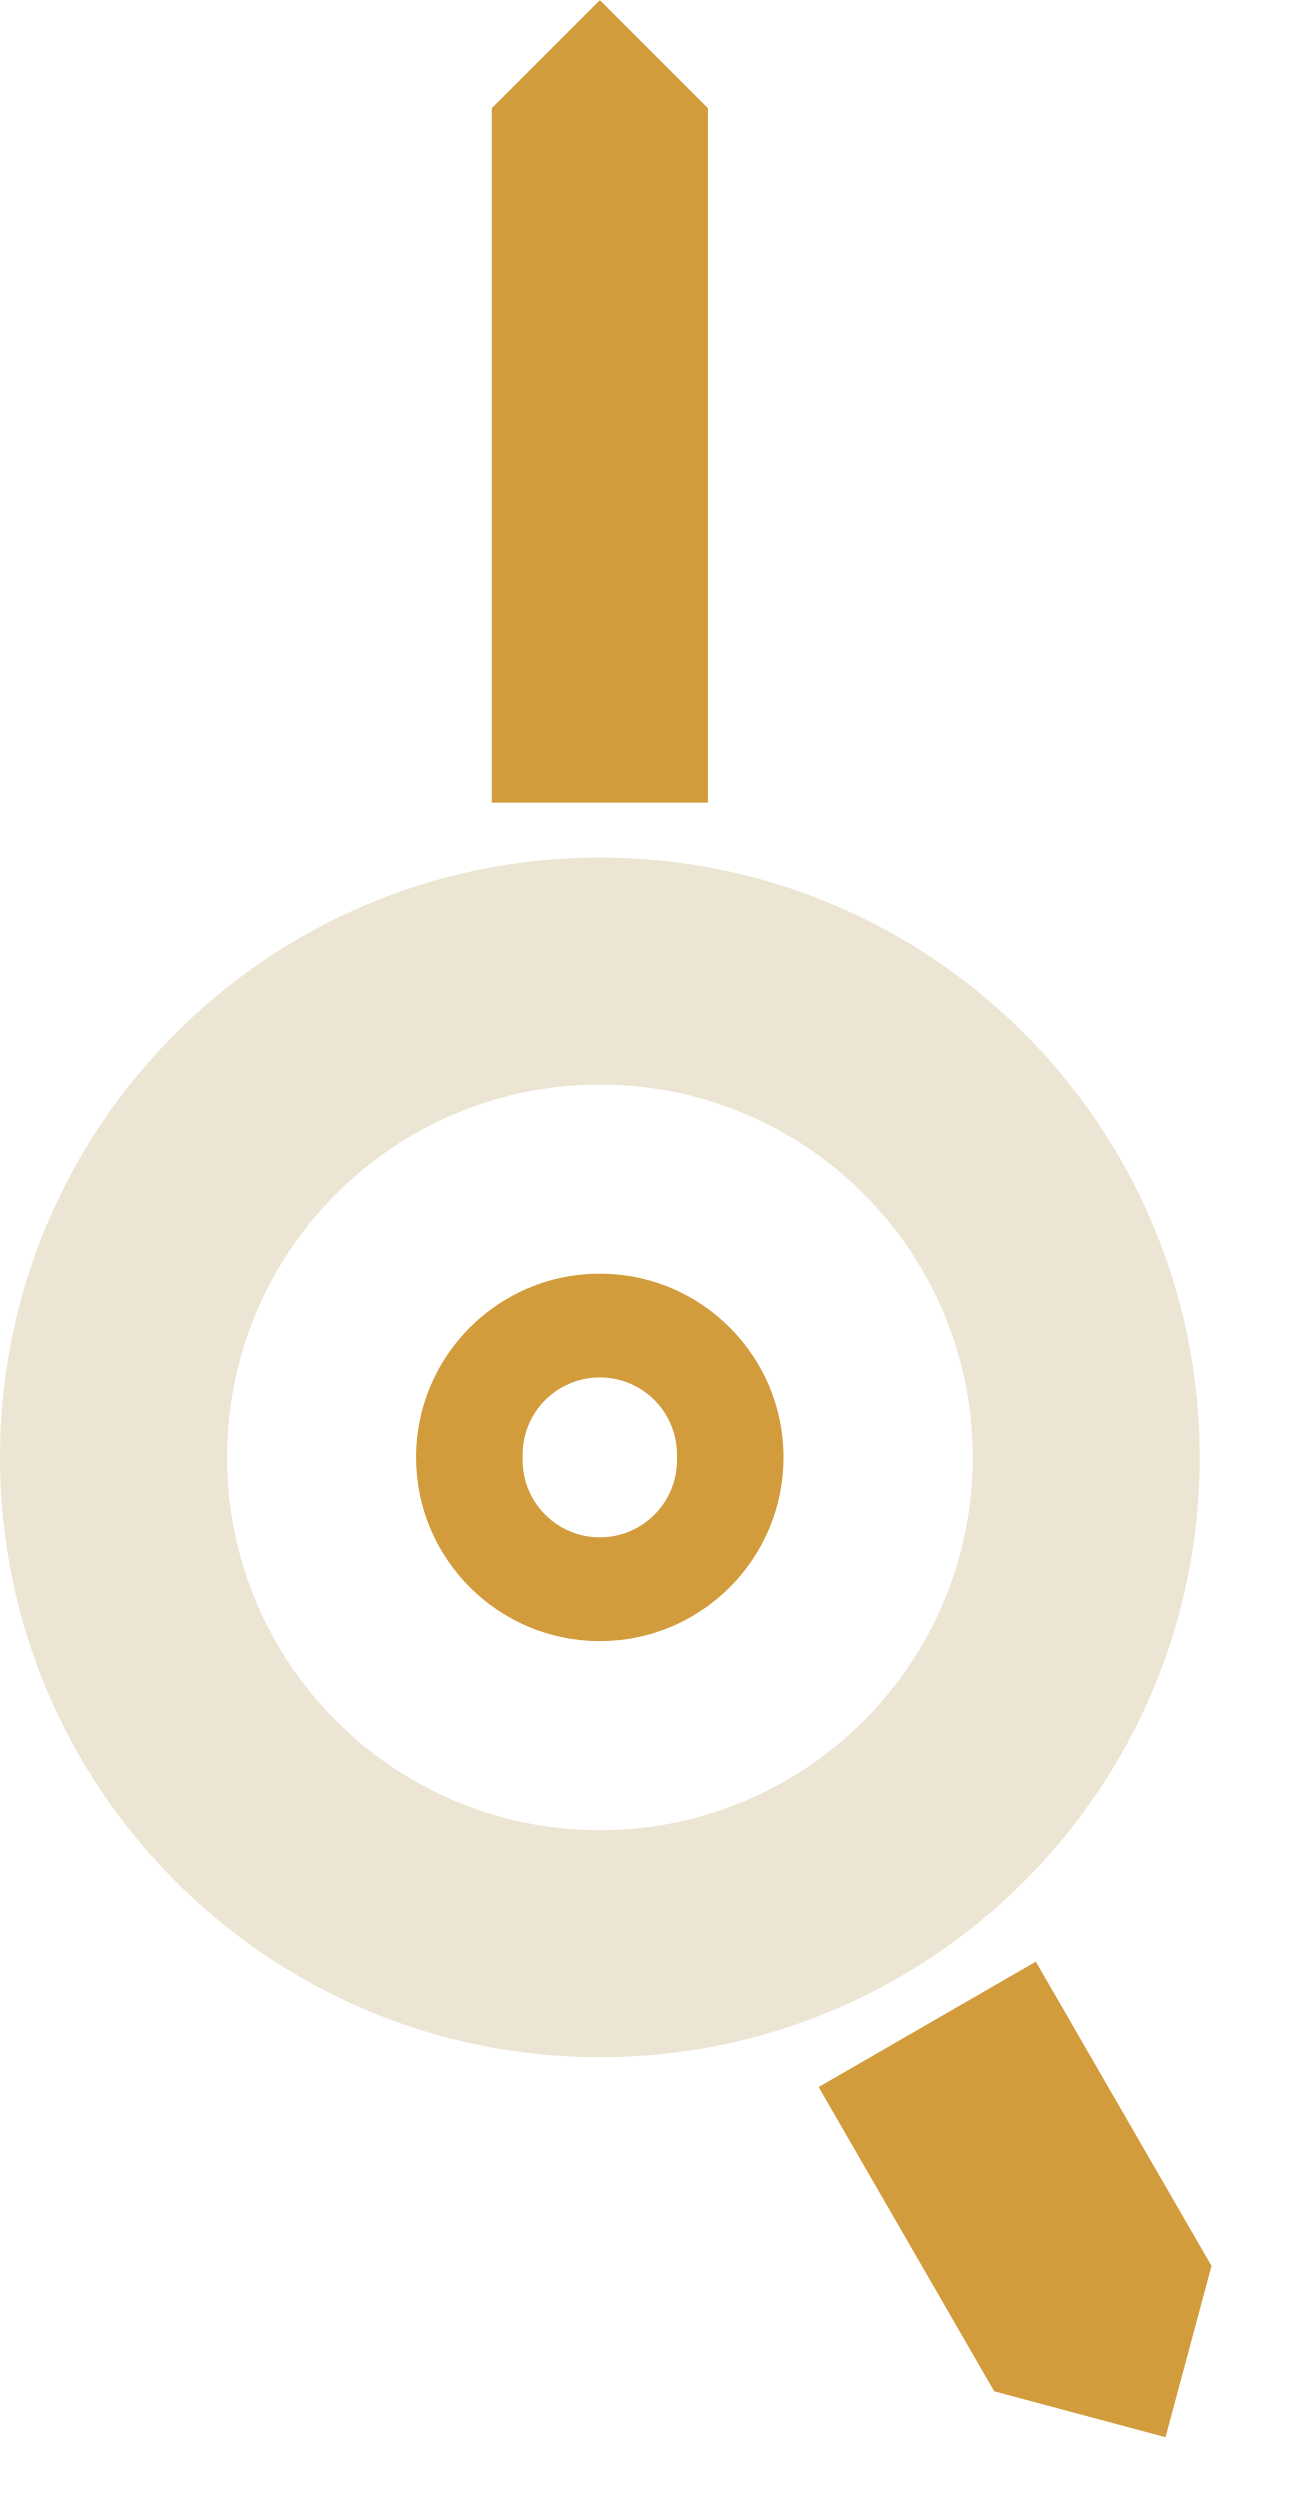
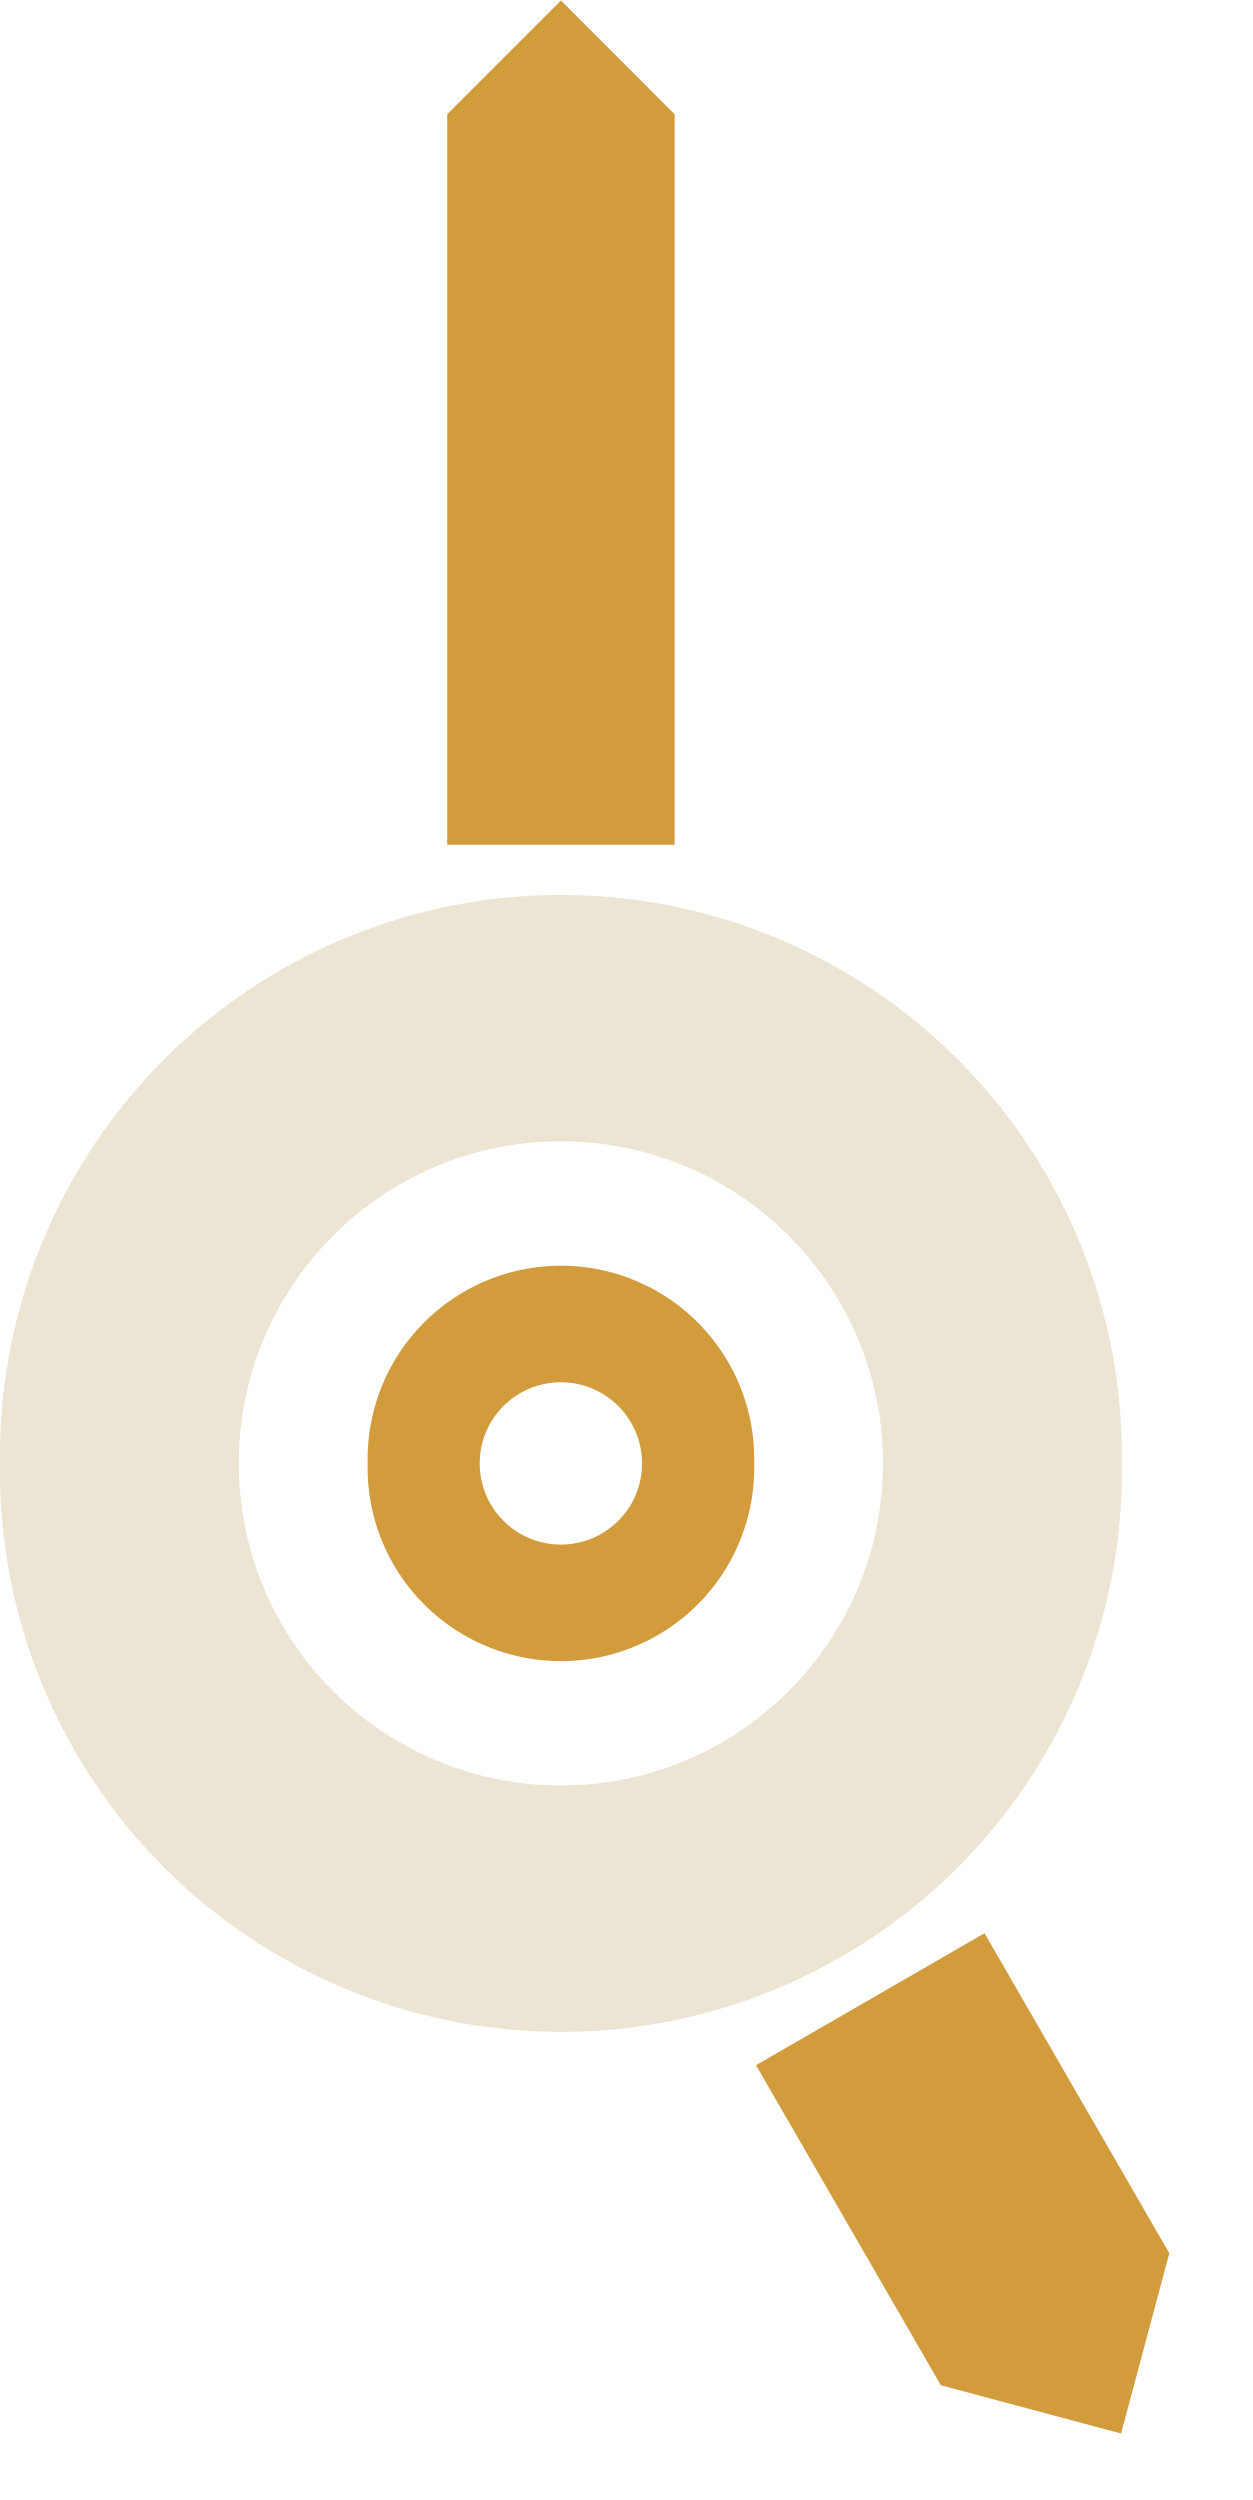
- <svg xmlns="http://www.w3.org/2000/svg" width="12.91mm" height="25.00mm" viewBox="0 0 12.911 25.000">
-   <path fill="#ECE5D3" fill-rule="evenodd" d="M0 14.574 a5.999 5.999 0 1 0 11.998 0 a5.999 5.999 0 1 0 -11.998 0 Z M2.271 14.574 a3.728 3.728 0 1 0 7.457 0 a3.728 3.728 0 1 0 -7.457 0 Z" />
-   <path fill="#D29B3C" d="M4.918 8.026 L4.918 1.081 L5.999 0 L7.08 1.081 L7.08 8.026 Z M10.359 19.617 L12.116 22.66 L11.656 24.373 L9.943 23.914 L8.187 20.871 Z" />
-   <path fill="#D29B3C" fill-rule="evenodd" d="M4.161 14.574 a1.837 1.837 0 1 0 3.675 0 a1.837 1.837 0 1 0 -3.675 0 Z M5.227 14.574 a0.772 0.772 0 1 0 1.543 0 a0.772 0.772 0 1 0 -1.543 0 Z" />
+ <svg xmlns="http://www.w3.org/2000/svg" width="12.53mm" height="25.00mm" viewBox="0 0 12.535 25.000">
+   <path fill="#ECE5D3" fill-rule="evenodd" d="M0 14.635 a5.612 5.612 0 1 0 11.223 0 a5.612 5.612 0 1 0 -11.223 0 Z M2.389 14.635 a3.222 3.222 0 1 0 6.444 0 a3.222 3.222 0 1 0 -6.444 0 Z" />
+   <path fill="#D29B3C" d="M4.474 8.446 L4.474 1.138 L5.612 0 L6.749 1.138 L6.749 8.446 Z M9.849 19.335 L11.698 22.537 L11.215 24.34 L9.412 23.857 L7.563 20.655 Z" />
+   <path fill="#D29B3C" fill-rule="evenodd" d="M3.678 14.635 a1.934 1.934 0 1 0 3.867 0 a1.934 1.934 0 1 0 -3.867 0 Z M4.799 14.635 a0.812 0.812 0 1 0 1.624 0 a0.812 0.812 0 1 0 -1.624 0 Z" />
</svg>
